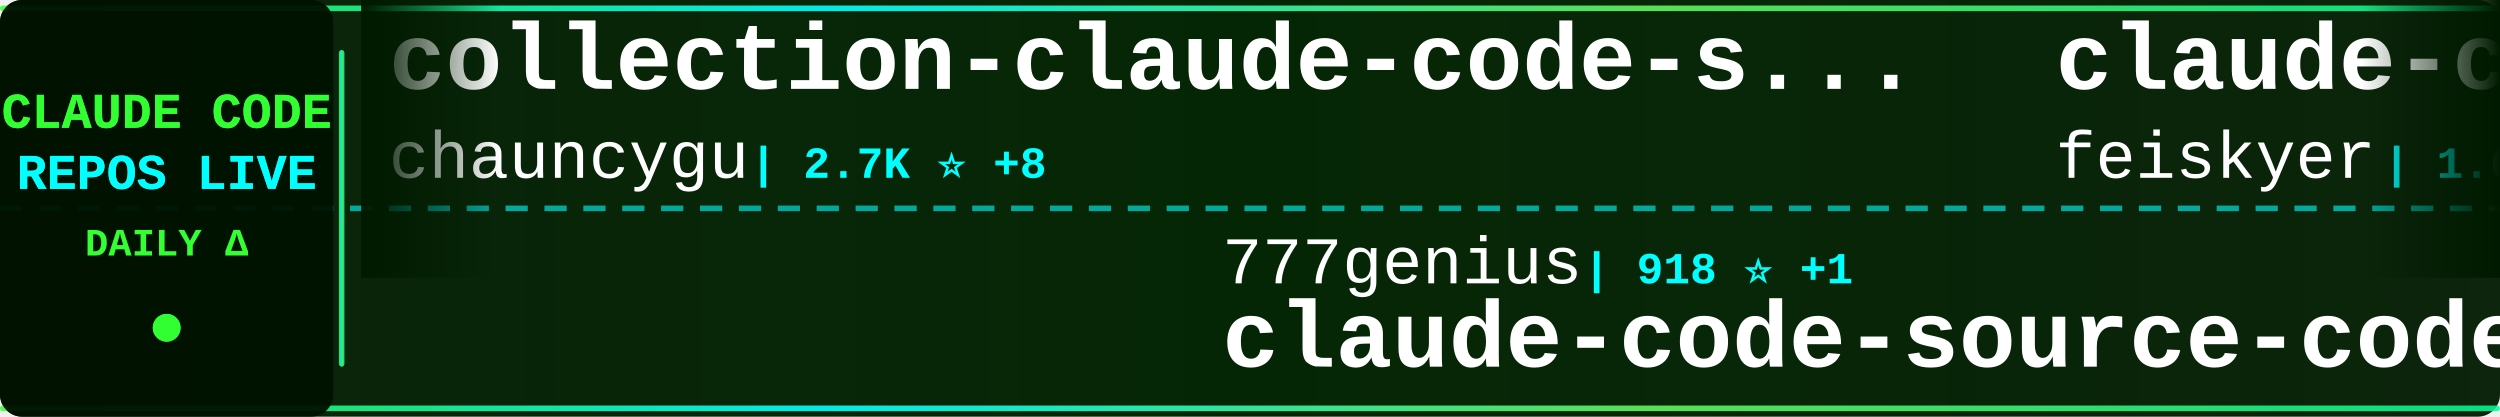
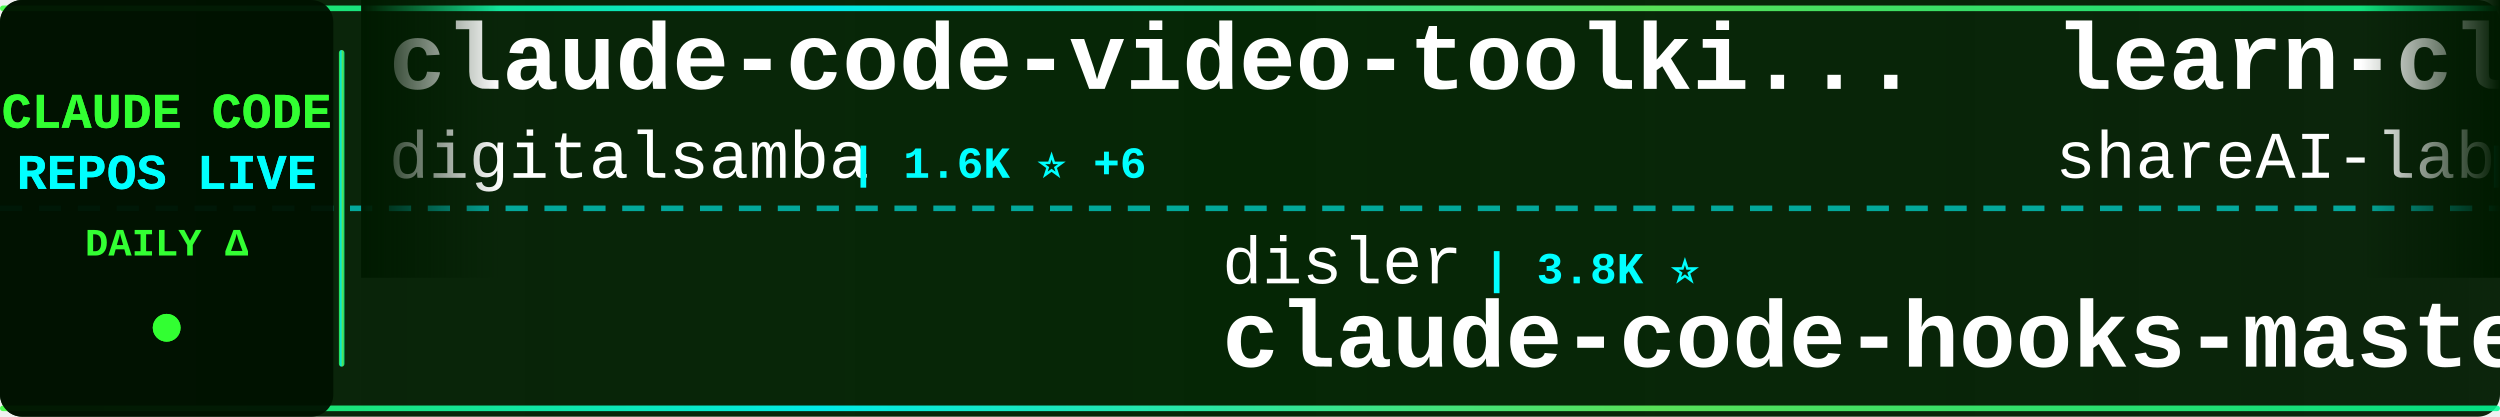
<svg xmlns="http://www.w3.org/2000/svg" width="900" height="150">
  <defs>
    <linearGradient id="tickerBg" x1="0%" y1="0%" x2="100%" y2="0%">
      <stop offset="0%" style="stop-color:#001a00;stop-opacity:0.95" />
      <stop offset="50%" style="stop-color:#002200;stop-opacity:0.98" />
      <stop offset="100%" style="stop-color:#001a00;stop-opacity:0.95" />
    </linearGradient>
    <linearGradient id="borderGrad" x1="0%" y1="0%" x2="100%" y2="0%">
      <stop offset="0%" style="stop-color:#33ff33;stop-opacity:0.85">
        <animate attributeName="stop-opacity" values="0.85;1;0.85" dur="2s" repeatCount="indefinite" />
      </stop>
      <stop offset="33%" style="stop-color:#00ffff;stop-opacity:0.9">
        <animate attributeName="stop-opacity" values="0.9;1;0.9" dur="2.2s" repeatCount="indefinite" />
      </stop>
      <stop offset="66%" style="stop-color:#66ff66;stop-opacity:0.85">
        <animate attributeName="stop-opacity" values="0.85;1;0.85" dur="1.8s" repeatCount="indefinite" />
      </stop>
      <stop offset="100%" style="stop-color:#00ff99;stop-opacity:0.85">
        <animate attributeName="stop-opacity" values="0.85;1;0.85" dur="2s" repeatCount="indefinite" />
      </stop>
    </linearGradient>
    <filter id="textGlow">
      <feGaussianBlur stdDeviation="0.1" result="coloredBlur" />
      <feMerge>
        <feMergeNode in="coloredBlur" />
        <feMergeNode in="SourceGraphic" />
      </feMerge>
    </filter>
    <filter id="metricGlow">
      <feGaussianBlur stdDeviation="0.2" result="coloredBlur" />
      <feMerge>
        <feMergeNode in="coloredBlur" />
        <feMergeNode in="SourceGraphic" />
      </feMerge>
    </filter>
    <linearGradient id="leftFade" x1="0%" y1="0%" x2="100%" y2="0%">
      <stop offset="0%" style="stop-color:#001a00;stop-opacity:1" />
      <stop offset="100%" style="stop-color:#001a00;stop-opacity:0" />
    </linearGradient>
    <linearGradient id="rightFade" x1="0%" y1="0%" x2="100%" y2="0%">
      <stop offset="0%" style="stop-color:#001a00;stop-opacity:0" />
      <stop offset="100%" style="stop-color:#001a00;stop-opacity:1" />
    </linearGradient>
  </defs>
  <rect width="900" height="150" fill="url(#tickerBg)" rx="8" />
  <rect x="0" y="2" width="900" height="2" fill="url(#borderGrad)" rx="1" />
  <rect x="0" y="146" width="900" height="2" fill="url(#borderGrad)" rx="1" />
  <line x1="0" y1="75" x2="900" y2="75" stroke="#00ffff" stroke-width="2" stroke-dasharray="8 6" opacity="0.6" />
  <rect x="0" y="0" width="120" height="150" fill="#001100" opacity="0.95" rx="8" />
  <text x="60" y="46" font-family="'Courier New', monospace" font-size="18" font-weight="bold" fill="#33ff33" text-anchor="middle" filter="url(#textGlow)">
    CLAUDE CODE
  </text>
  <text x="60" y="68" font-family="'Courier New', monospace" font-size="18" font-weight="bold" fill="#00ffff" text-anchor="middle" filter="url(#textGlow)">
    REPOS LIVE
  </text>
  <text x="60" y="92" font-family="'Courier New', monospace" font-size="14" font-weight="bold" fill="#33ff33" text-anchor="middle">
    DAILY Δ
  </text>
  <circle cx="60" cy="118" r="5" fill="#33ff33" filter="url(#metricGlow)">
    <animate attributeName="r" values="4;6;4" dur="1.5s" repeatCount="indefinite" />
    <animate attributeName="opacity" values="0.6;1;0.6" dur="1.5s" repeatCount="indefinite" />
  </circle>
  <rect x="122" y="18" width="2" height="114" fill="url(#borderGrad)" rx="1" />
  <clipPath id="tickerClip">
    <rect x="130" y="0" width="770" height="150" />
  </clipPath>
  <g clip-path="url(#tickerClip)">
    <g id="tickerItems">
      <animateTransform attributeName="transform" attributeType="XML" type="translate" from="0 0" to="-3000 0" dur="54s" repeatCount="indefinite" />
      <g transform="translate(0, 0)">
-         <text x="140" y="32" font-family="'Courier New', monospace" font-size="34" font-weight="bold" fill="#ffffff">collection-claude-code-s...</text>
-         <text x="140" y="64" font-family="'Courier New', monospace" font-size="24" font-weight="normal" fill="#ffffff" opacity="1.0">chauncygu</text>
-         <text x="270" y="64" font-family="'Courier New', monospace" font-size="16" font-weight="bold" fill="#00ffff"> | 2.7K ⭐ +8</text>
+         <text x="140" y="32" font-family="'Courier New', monospace" font-size="34" font-weight="bold" fill="#ffffff">claude-code-video-toolki...</text>
+         <text x="140" y="64" font-family="'Courier New', monospace" font-size="24" font-weight="normal" fill="#ffffff" opacity="1.0">digitalsamba</text>
+         <text x="306" y="64" font-family="'Courier New', monospace" font-size="16" font-weight="bold" fill="#00ffff"> | 1.6K ⭐ +6</text>
      </g>
      <g transform="translate(300, 0)">
-         <text x="140" y="102" font-family="'Courier New', monospace" font-size="24" font-weight="normal" fill="#ffffff" opacity="1.0">777genius</text>
-         <text x="270" y="102" font-family="'Courier New', monospace" font-size="16" font-weight="bold" fill="#00ffff"> | 918 ⭐ +1</text>
-         <text x="140" y="132" font-family="'Courier New', monospace" font-size="34" font-weight="bold" fill="#ffffff">claude-code-source-code</text>
+         <text x="140" y="102" font-family="'Courier New', monospace" font-size="24" font-weight="normal" fill="#ffffff" opacity="1.0">disler</text>
+         <text x="234" y="102" font-family="'Courier New', monospace" font-size="16" font-weight="bold" fill="#00ffff"> | 3.8K ⭐</text>
+         <text x="140" y="132" font-family="'Courier New', monospace" font-size="34" font-weight="bold" fill="#ffffff">claude-code-hooks-master...</text>
      </g>
      <g transform="translate(600, 0)">
-         <text x="140" y="32" font-family="'Courier New', monospace" font-size="34" font-weight="bold" fill="#ffffff">claude-code-settings</text>
-         <text x="140" y="64" font-family="'Courier New', monospace" font-size="24" font-weight="normal" fill="#ffffff" opacity="1.0">feiskyer</text>
-         <text x="258" y="64" font-family="'Courier New', monospace" font-size="16" font-weight="bold" fill="#00ffff"> | 1.6K ⭐ +1</text>
+         <text x="140" y="32" font-family="'Courier New', monospace" font-size="34" font-weight="bold" fill="#ffffff">learn-claude-code</text>
+         <text x="140" y="64" font-family="'Courier New', monospace" font-size="24" font-weight="normal" fill="#ffffff" opacity="1.0">shareAI-lab</text>
+         <text x="294" y="64" font-family="'Courier New', monospace" font-size="16" font-weight="bold" fill="#00ffff"> | 69.5K ⭐ +209</text>
      </g>
      <g transform="translate(900, 0)">
-         <text x="140" y="102" font-family="'Courier New', monospace" font-size="24" font-weight="normal" fill="#ffffff" opacity="1.0">Yeachan-Heo</text>
-         <text x="294" y="102" font-family="'Courier New', monospace" font-size="16" font-weight="bold" fill="#00ffff"> | 37.3K ⭐ +73</text>
-         <text x="140" y="132" font-family="'Courier New', monospace" font-size="34" font-weight="bold" fill="#ffffff">oh-my-claudecode</text>
+         <text x="140" y="102" font-family="'Courier New', monospace" font-size="24" font-weight="normal" fill="#ffffff" opacity="1.0">ghuntley</text>
+         <text x="258" y="102" font-family="'Courier New', monospace" font-size="16" font-weight="bold" fill="#00ffff"> | 986 ⭐</text>
+         <text x="140" y="132" font-family="'Courier New', monospace" font-size="34" font-weight="bold" fill="#ffffff">claude-code-source-code-...</text>
      </g>
      <g transform="translate(1200, 0)">
-         <text x="140" y="32" font-family="'Courier New', monospace" font-size="34" font-weight="bold" fill="#ffffff">free-claude-code</text>
-         <text x="140" y="64" font-family="'Courier New', monospace" font-size="24" font-weight="normal" fill="#ffffff" opacity="1.0">Alishahryar1</text>
-         <text x="306" y="64" font-family="'Courier New', monospace" font-size="16" font-weight="bold" fill="#00ffff"> | 38.0K ⭐ +162</text>
+         <text x="140" y="32" font-family="'Courier New', monospace" font-size="34" font-weight="bold" fill="#ffffff">Dive-into-Claude-Code</text>
+         <text x="140" y="64" font-family="'Courier New', monospace" font-size="24" font-weight="normal" fill="#ffffff" opacity="1.0">VILA-Lab</text>
+         <text x="258" y="64" font-family="'Courier New', monospace" font-size="16" font-weight="bold" fill="#00ffff"> | 1.8K ⭐ +11</text>
      </g>
      <g transform="translate(1500, 0)">
-         <text x="140" y="102" font-family="'Courier New', monospace" font-size="24" font-weight="normal" fill="#ffffff" opacity="1.0">affaan-m</text>
-         <text x="258" y="102" font-family="'Courier New', monospace" font-size="16" font-weight="bold" fill="#00ffff"> | 224.7K ⭐ +586</text>
-         <text x="140" y="132" font-family="'Courier New', monospace" font-size="34" font-weight="bold" fill="#ffffff">ECC</text>
+         <text x="140" y="102" font-family="'Courier New', monospace" font-size="24" font-weight="normal" fill="#ffffff" opacity="1.0">edmund-io</text>
+         <text x="270" y="102" font-family="'Courier New', monospace" font-size="16" font-weight="bold" fill="#00ffff"> | 1.5K ⭐ +1</text>
+         <text x="140" y="132" font-family="'Courier New', monospace" font-size="34" font-weight="bold" fill="#ffffff">edmunds-claude-code</text>
      </g>
      <g transform="translate(1800, 0)">
-         <text x="140" y="32" font-family="'Courier New', monospace" font-size="34" font-weight="bold" fill="#ffffff">ClaudeCodeAgents</text>
-         <text x="140" y="64" font-family="'Courier New', monospace" font-size="24" font-weight="normal" fill="#ffffff" opacity="1.0">darcyegb</text>
-         <text x="258" y="64" font-family="'Courier New', monospace" font-size="16" font-weight="bold" fill="#00ffff"> | 740 ⭐ +3</text>
+         <text x="140" y="32" font-family="'Courier New', monospace" font-size="34" font-weight="bold" fill="#ffffff">claude-code-proxy</text>
+         <text x="140" y="64" font-family="'Courier New', monospace" font-size="24" font-weight="normal" fill="#ffffff" opacity="1.0">1rgs</text>
+         <text x="210" y="64" font-family="'Courier New', monospace" font-size="16" font-weight="bold" fill="#00ffff"> | 3.7K ⭐ +1</text>
      </g>
      <g transform="translate(2100, 0)">
-         <text x="140" y="102" font-family="'Courier New', monospace" font-size="24" font-weight="normal" fill="#ffffff" opacity="1.0">shareAI-lab</text>
-         <text x="294" y="102" font-family="'Courier New', monospace" font-size="16" font-weight="bold" fill="#00ffff"> | 69.5K ⭐ +211</text>
-         <text x="140" y="132" font-family="'Courier New', monospace" font-size="34" font-weight="bold" fill="#ffffff">learn-claude-code</text>
+         <text x="140" y="102" font-family="'Courier New', monospace" font-size="24" font-weight="normal" fill="#ffffff" opacity="1.0">OrcaWhisper</text>
+         <text x="294" y="102" font-family="'Courier New', monospace" font-size="16" font-weight="bold" fill="#00ffff"> | 80 ⭐</text>
+         <text x="140" y="132" font-family="'Courier New', monospace" font-size="34" font-weight="bold" fill="#ffffff">Claude-Code</text>
      </g>
      <g transform="translate(2400, 0)">
-         <text x="140" y="32" font-family="'Courier New', monospace" font-size="34" font-weight="bold" fill="#ffffff">my-claude-code-setup</text>
-         <text x="140" y="64" font-family="'Courier New', monospace" font-size="24" font-weight="normal" fill="#ffffff" opacity="1.0">centminmod</text>
-         <text x="282" y="64" font-family="'Courier New', monospace" font-size="16" font-weight="bold" fill="#00ffff"> | 2.4K ⭐ +1</text>
+         <text x="140" y="32" font-family="'Courier New', monospace" font-size="34" font-weight="bold" fill="#ffffff">CLIProxyAPI</text>
+         <text x="140" y="64" font-family="'Courier New', monospace" font-size="24" font-weight="normal" fill="#ffffff" opacity="1.0">router-for-me</text>
+         <text x="318" y="64" font-family="'Courier New', monospace" font-size="16" font-weight="bold" fill="#00ffff"> | 38.9K ⭐ +109</text>
      </g>
      <g transform="translate(2700, 0)">
-         <text x="140" y="102" font-family="'Courier New', monospace" font-size="24" font-weight="normal" fill="#ffffff" opacity="1.0">Windy3f3f3f3f</text>
-         <text x="318" y="102" font-family="'Courier New', monospace" font-size="16" font-weight="bold" fill="#00ffff"> | 2.0K ⭐ +123</text>
-         <text x="140" y="132" font-family="'Courier New', monospace" font-size="34" font-weight="bold" fill="#ffffff">claude-code-from-scratch</text>
+         <text x="140" y="102" font-family="'Courier New', monospace" font-size="24" font-weight="normal" fill="#ffffff" opacity="1.0">fazxes</text>
+         <text x="234" y="102" font-family="'Courier New', monospace" font-size="16" font-weight="bold" fill="#00ffff"> | 223 ⭐</text>
+         <text x="140" y="132" font-family="'Courier New', monospace" font-size="34" font-weight="bold" fill="#ffffff">Claude-code</text>
      </g>
      <g transform="translate(3000, 0)">
-         <text x="140" y="32" font-family="'Courier New', monospace" font-size="34" font-weight="bold" fill="#ffffff">collection-claude-code-s...</text>
-         <text x="140" y="64" font-family="'Courier New', monospace" font-size="24" font-weight="normal" fill="#ffffff" opacity="1.0">chauncygu</text>
-         <text x="270" y="64" font-family="'Courier New', monospace" font-size="16" font-weight="bold" fill="#00ffff"> | 2.7K ⭐ +8</text>
+         <text x="140" y="32" font-family="'Courier New', monospace" font-size="34" font-weight="bold" fill="#ffffff">claude-code-video-toolki...</text>
+         <text x="140" y="64" font-family="'Courier New', monospace" font-size="24" font-weight="normal" fill="#ffffff" opacity="1.0">digitalsamba</text>
+         <text x="306" y="64" font-family="'Courier New', monospace" font-size="16" font-weight="bold" fill="#00ffff"> | 1.6K ⭐ +6</text>
      </g>
      <g transform="translate(3300, 0)">
-         <text x="140" y="102" font-family="'Courier New', monospace" font-size="24" font-weight="normal" fill="#ffffff" opacity="1.0">777genius</text>
-         <text x="270" y="102" font-family="'Courier New', monospace" font-size="16" font-weight="bold" fill="#00ffff"> | 918 ⭐ +1</text>
-         <text x="140" y="132" font-family="'Courier New', monospace" font-size="34" font-weight="bold" fill="#ffffff">claude-code-source-code</text>
+         <text x="140" y="102" font-family="'Courier New', monospace" font-size="24" font-weight="normal" fill="#ffffff" opacity="1.0">disler</text>
+         <text x="234" y="102" font-family="'Courier New', monospace" font-size="16" font-weight="bold" fill="#00ffff"> | 3.8K ⭐</text>
+         <text x="140" y="132" font-family="'Courier New', monospace" font-size="34" font-weight="bold" fill="#ffffff">claude-code-hooks-master...</text>
      </g>
      <g transform="translate(3600, 0)">
-         <text x="140" y="32" font-family="'Courier New', monospace" font-size="34" font-weight="bold" fill="#ffffff">claude-code-settings</text>
-         <text x="140" y="64" font-family="'Courier New', monospace" font-size="24" font-weight="normal" fill="#ffffff" opacity="1.0">feiskyer</text>
-         <text x="258" y="64" font-family="'Courier New', monospace" font-size="16" font-weight="bold" fill="#00ffff"> | 1.6K ⭐ +1</text>
+         <text x="140" y="32" font-family="'Courier New', monospace" font-size="34" font-weight="bold" fill="#ffffff">learn-claude-code</text>
+         <text x="140" y="64" font-family="'Courier New', monospace" font-size="24" font-weight="normal" fill="#ffffff" opacity="1.0">shareAI-lab</text>
+         <text x="294" y="64" font-family="'Courier New', monospace" font-size="16" font-weight="bold" fill="#00ffff"> | 69.5K ⭐ +209</text>
      </g>
      <g transform="translate(3900, 0)">
-         <text x="140" y="102" font-family="'Courier New', monospace" font-size="24" font-weight="normal" fill="#ffffff" opacity="1.0">Yeachan-Heo</text>
-         <text x="294" y="102" font-family="'Courier New', monospace" font-size="16" font-weight="bold" fill="#00ffff"> | 37.3K ⭐ +73</text>
-         <text x="140" y="132" font-family="'Courier New', monospace" font-size="34" font-weight="bold" fill="#ffffff">oh-my-claudecode</text>
+         <text x="140" y="102" font-family="'Courier New', monospace" font-size="24" font-weight="normal" fill="#ffffff" opacity="1.0">ghuntley</text>
+         <text x="258" y="102" font-family="'Courier New', monospace" font-size="16" font-weight="bold" fill="#00ffff"> | 986 ⭐</text>
+         <text x="140" y="132" font-family="'Courier New', monospace" font-size="34" font-weight="bold" fill="#ffffff">claude-code-source-code-...</text>
      </g>
    </g>
  </g>
  <rect x="130" y="0" width="50" height="100" fill="url(#leftFade)" />
  <rect x="850" y="0" width="50" height="100" fill="url(#rightFade)" />
</svg>
